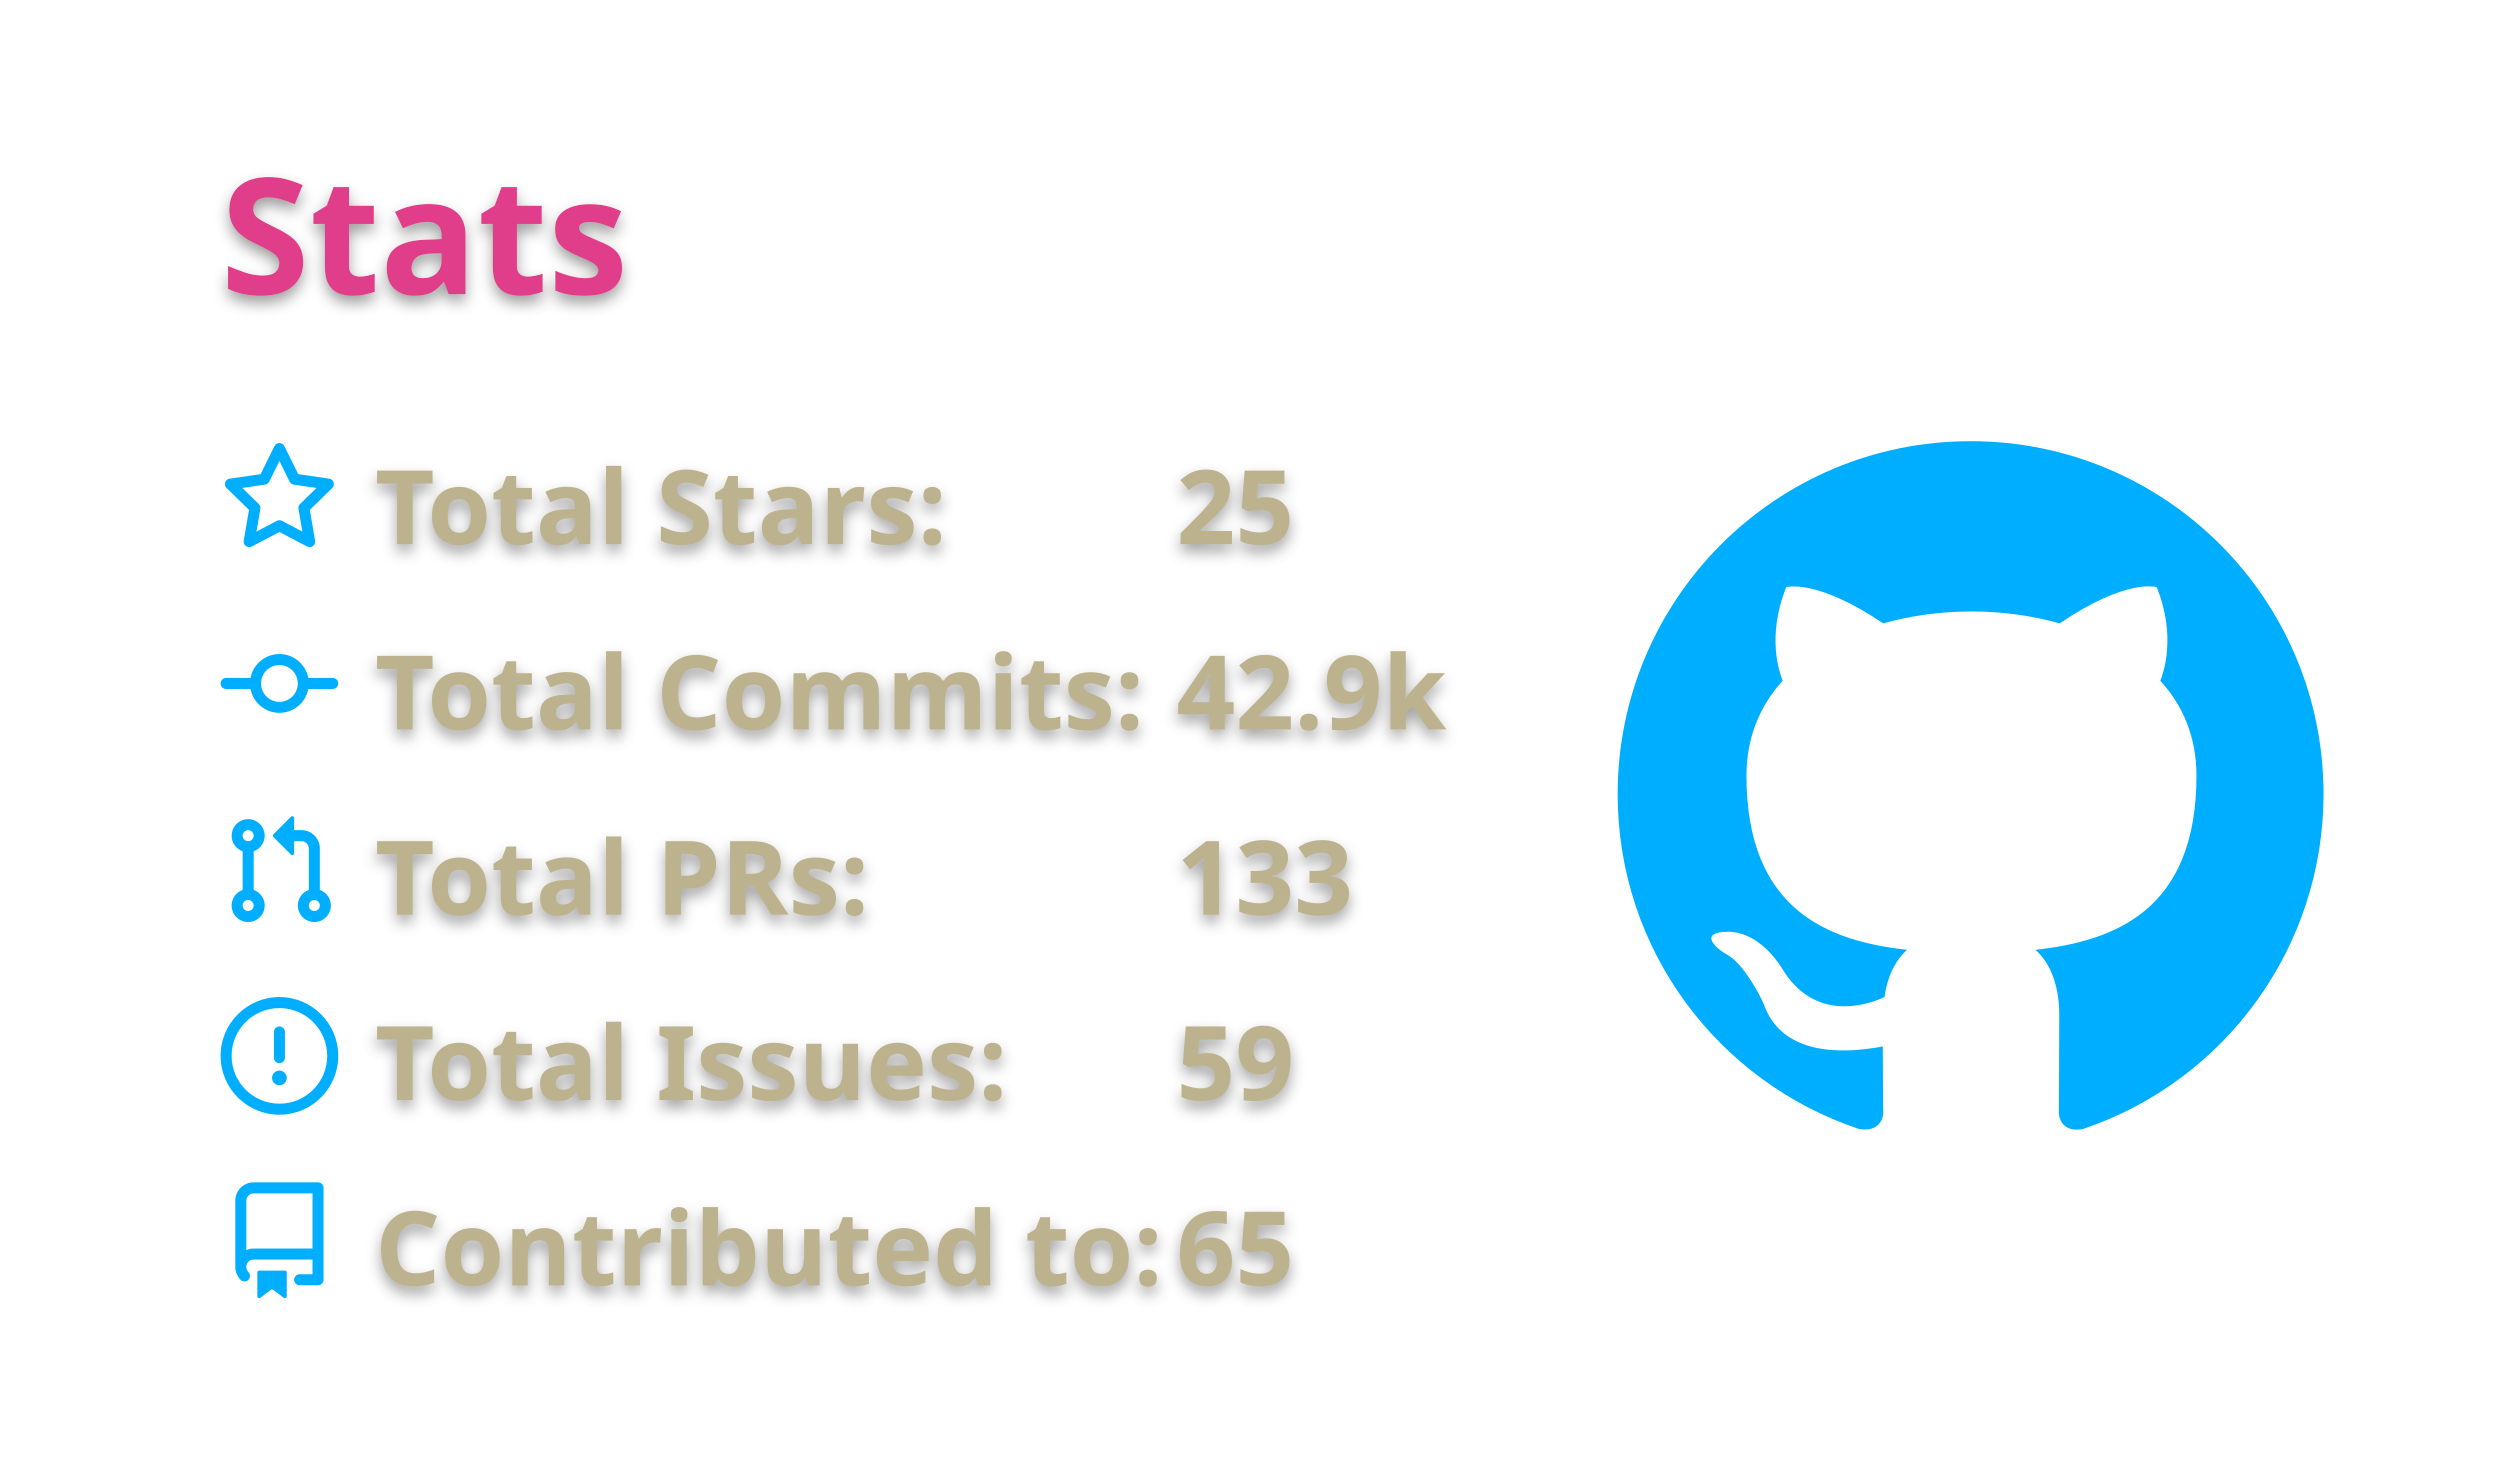
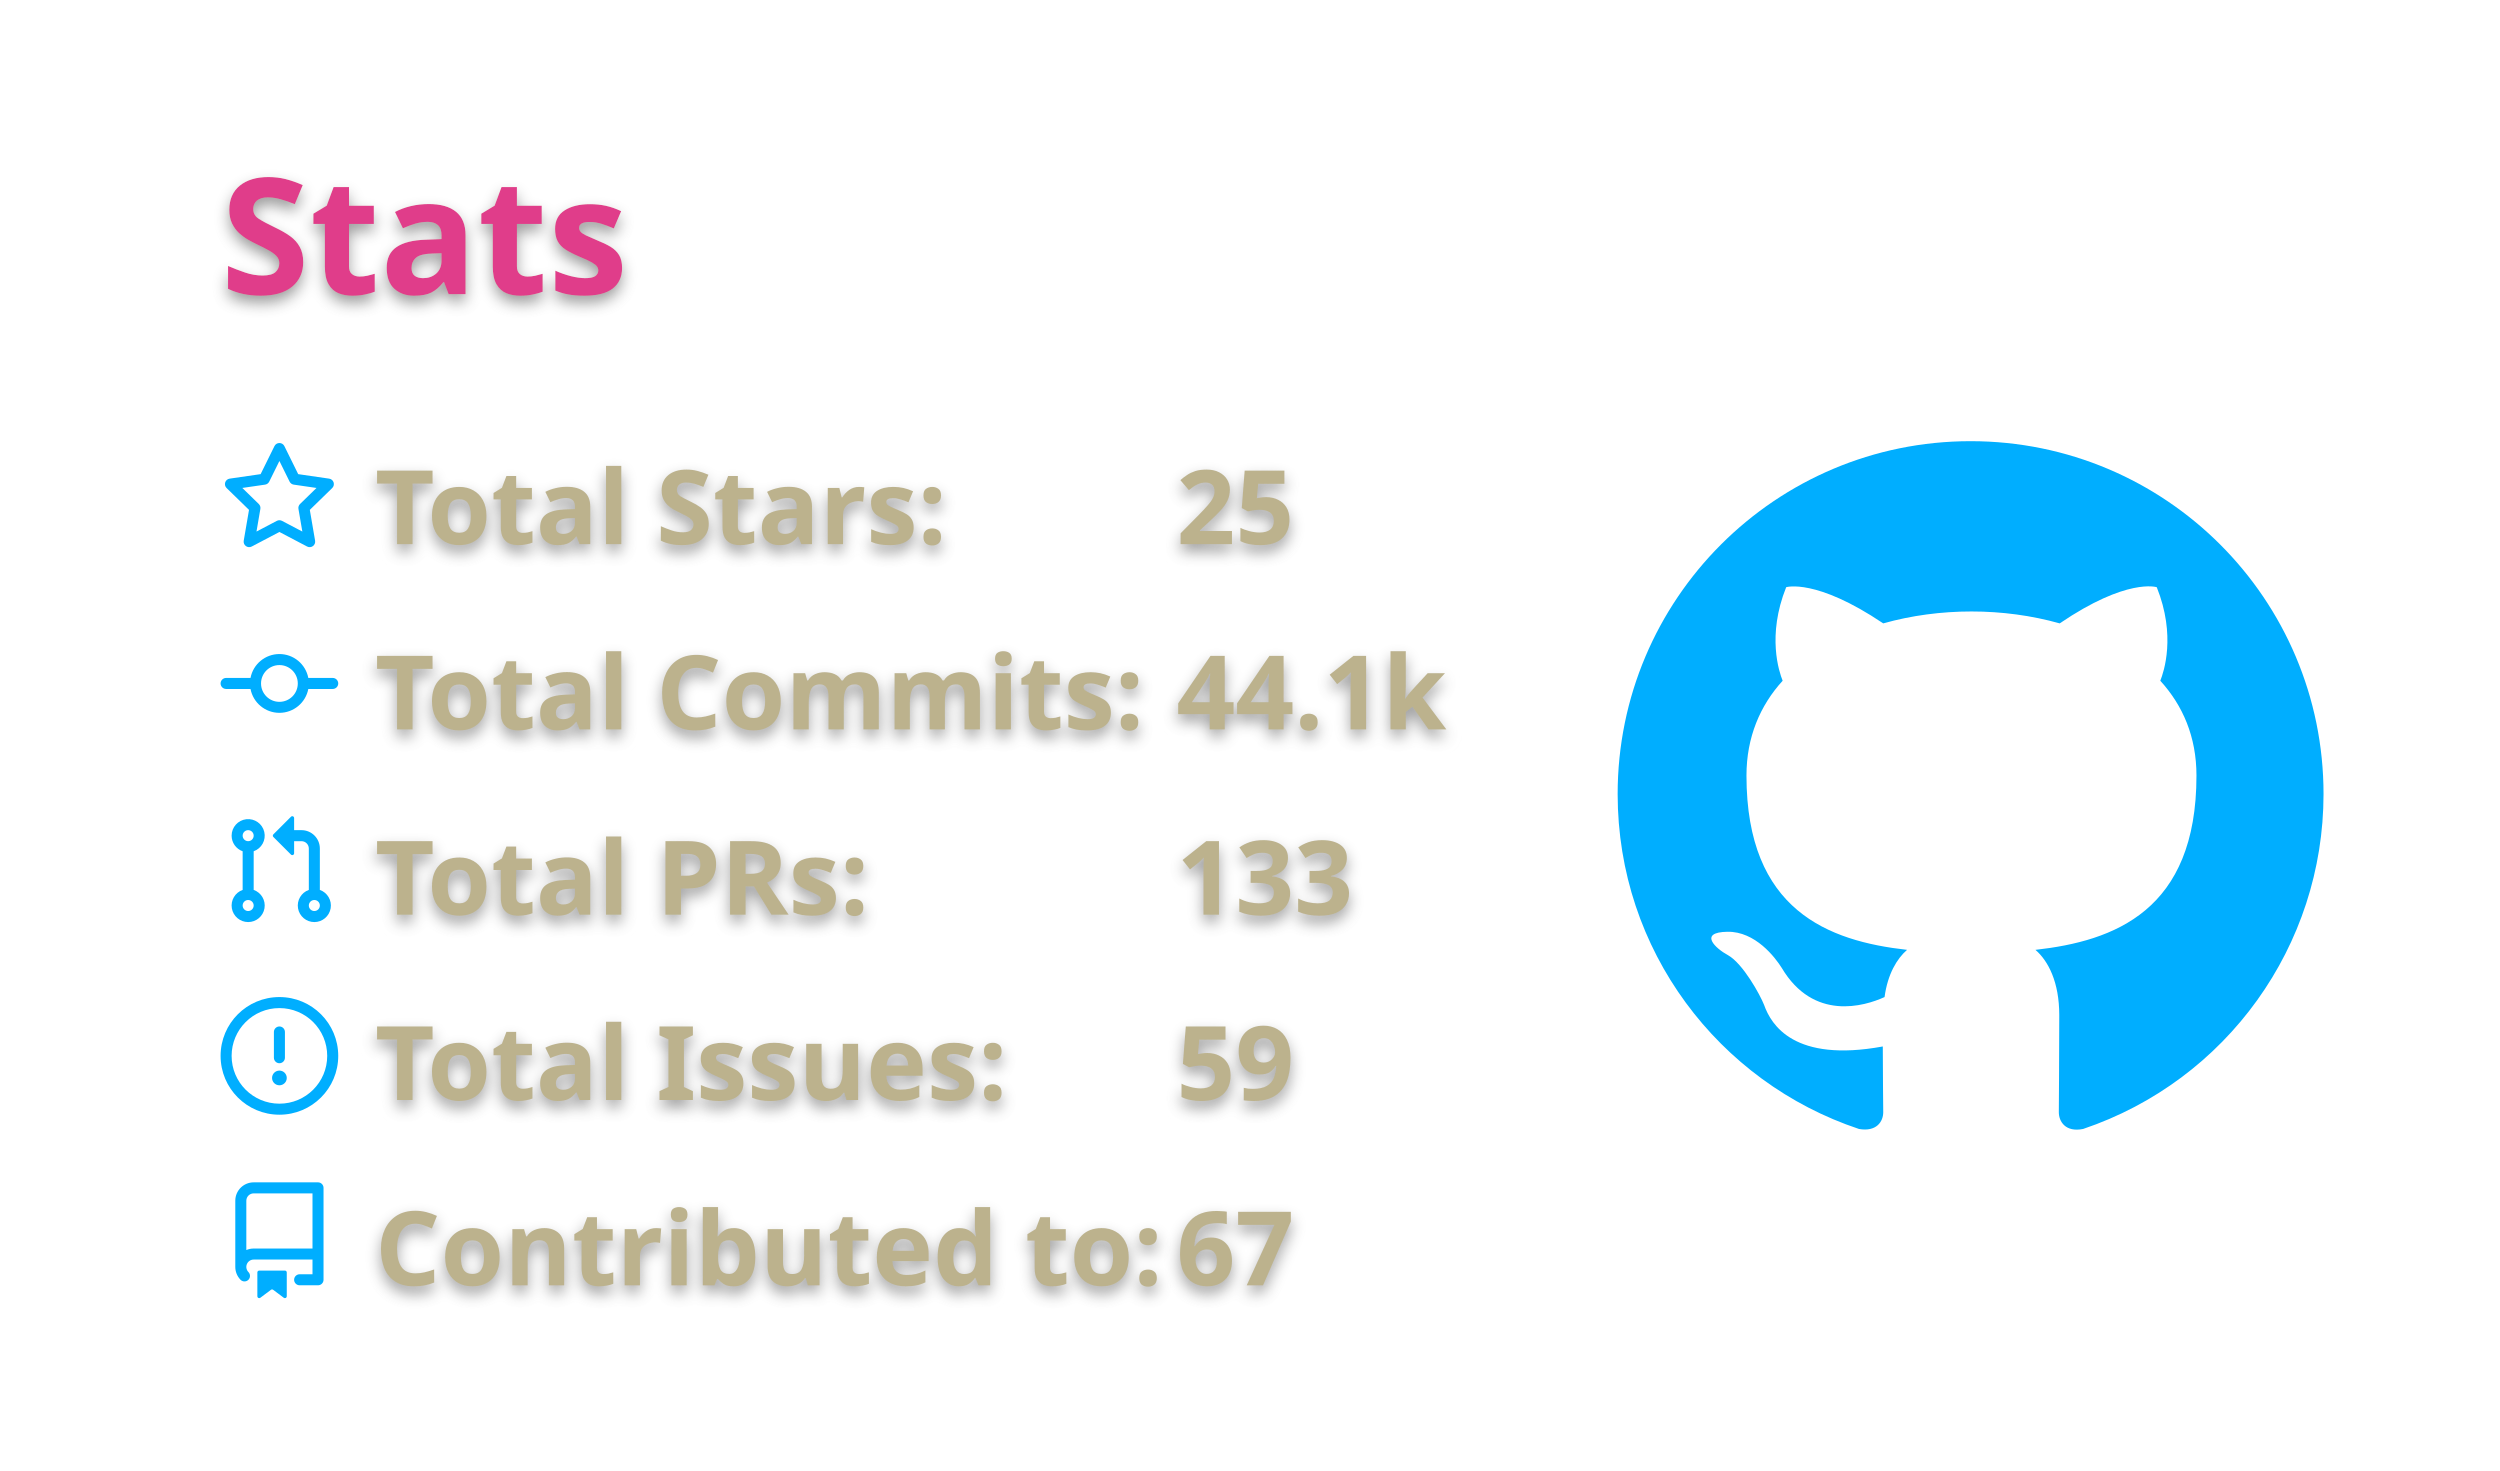
<svg xmlns="http://www.w3.org/2000/svg" width="340" height="200" viewBox="0 0 340 200">
  <style>* {
          font-family: 'Segoe UI', Ubuntu, "Helvetica Neue", Sans-Serif
        }
        text {
          font-weight: 600;
          filter: drop-shadow(0 1px 1px rgba(0, 0, 0, 0.65)) drop-shadow(0 0 1px rgba(255, 255, 255, 0.55));
        }</style>
  <g class="gpsc-root">
    <rect x="1" y="1" rx="5" ry="5" height="99%" width="99.412%" stroke="#000000" stroke-width="1" fill="#ffffff00" stroke-opacity="0" />
    <text x="30" y="40" class="gpsc-item" style="--gpsc-i: 0; font-size: 22px; fill: #e03c8a;">Stats</text>
    <g transform="translate(0,40)">
      <g transform="translate(30,20)">
        <g class="gpsc-item" style="--gpsc-i: 0;">
          <g transform="translate(0,0)" width="14" height="14" fill="#00aeff">
            <path fill-rule="evenodd" d="M8 .25a.75.75 0 01.673.418l1.882 3.815 4.21.612a.75.75 0 01.416 1.279l-3.046 2.97.719 4.192a.75.75 0 01-1.088.791L8 12.347l-3.766 1.98a.75.75 0 01-1.088-.79l.72-4.194L.818 6.374a.75.75 0 01.416-1.28l4.21-.611L7.327.668A.75.75 0 018 .25zm0 2.445L6.615 5.5a.75.75 0 01-.564.41l-3.097.45 2.24 2.184a.75.75 0 01.216.664l-.528 3.084 2.769-1.456a.75.75 0 01.698 0l2.77 1.456-.53-3.084a.75.75 0 01.216-.664l2.24-2.183-3.096-.45a.75.75 0 01-.564-.41L8 2.694v.001z" />
          </g>
        </g>
        <g class="gpsc-item" style="--gpsc-i: 1;">
          <g transform="translate(0,25.2)" width="14" height="14" fill="#00aeff">
            <path fill-rule="evenodd" d="M10.5 7.75a2.5 2.5 0 11-5 0 2.5 2.5 0 015 0zm1.43.75a4.002 4.002 0 01-7.86 0H.75a.75.75 0 110-1.5h3.32a4.001 4.001 0 017.86 0h3.32a.75.75 0 110 1.5h-3.32z" />
          </g>
        </g>
        <g class="gpsc-item" style="--gpsc-i: 2;">
          <g transform="translate(0,50.4)" width="14" height="14" fill="#00aeff">
            <path fill-rule="evenodd" d="M7.177 3.073L9.573.677A.25.25 0 0110 .854v4.792a.25.25 0 01-.427.177L7.177 3.427a.25.25 0 010-.354zM3.75 2.5a.75.75 0 100 1.5.75.75 0 000-1.5zm-2.25.75a2.25 2.25 0 113 2.122v5.256a2.251 2.251 0 11-1.5 0V5.372A2.25 2.25 0 011.5 3.25zM11 2.5h-1V4h1a1 1 0 011 1v5.628a2.251 2.251 0 101.5 0V5A2.5 2.5 0 0011 2.5zm1 10.25a.75.75 0 111.5 0 .75.75 0 01-1.5 0zM3.75 12a.75.75 0 100 1.5.75.75 0 000-1.5z" />
          </g>
        </g>
        <g class="gpsc-item" style="--gpsc-i: 3;">
          <g transform="translate(0,75.6)" width="14" height="14" fill="#00aeff">
            <path fill-rule="evenodd" d="M8 1.5a6.5 6.5 0 100 13 6.5 6.5 0 000-13zM0 8a8 8 0 1116 0A8 8 0 010 8zm9 3a1 1 0 11-2 0 1 1 0 012 0zm-.25-6.25a.75.75 0 00-1.5 0v3.5a.75.75 0 001.5 0v-3.5z" />
          </g>
        </g>
        <g class="gpsc-item" style="--gpsc-i: 4;">
          <g transform="translate(0,100.8)" width="14" height="14" fill="#00aeff">
            <path fill-rule="evenodd" d="M2 2.5A2.5 2.5 0 014.5 0h8.75a.75.75 0 01.75.75v12.5a.75.75 0 01-.75.75h-2.5a.75.75 0 110-1.5h1.75v-2h-8a1 1 0 00-.714 1.7.75.75 0 01-1.072 1.05A2.495 2.495 0 012 11.5v-9zm10.5-1V9h-8c-.356 0-.694.074-1 .208V2.5a1 1 0 011-1h8zM5 12.25v3.25a.25.25 0 00.4.2l1.45-1.087a.25.25 0 01.3 0L8.6 15.7a.25.25 0 00.4-.2v-3.25a.25.25 0 00-.25-.25h-3.5a.25.25 0 00-.25.25z" />
          </g>
        </g>
        <text x="21" y="14" class="gpsc-item" style="--gpsc-i: 0; fill: #bcb28d; font-size: 14px;">Total Stars:</text>
        <text x="21" y="39.2" class="gpsc-item" style="--gpsc-i: 1; fill: #bcb28d; font-size: 14px;">Total Commits:</text>
        <text x="21" y="64.4" class="gpsc-item" style="--gpsc-i: 2; fill: #bcb28d; font-size: 14px;">Total PRs:</text>
        <text x="21" y="89.6" class="gpsc-item" style="--gpsc-i: 3; fill: #bcb28d; font-size: 14px;">Total Issues:</text>
        <text x="21" y="114.8" class="gpsc-item" style="--gpsc-i: 4; fill: #bcb28d; font-size: 14px;">Contributed to:</text>
        <text x="130" y="14" class="gpsc-item" style="--gpsc-i: 0; fill: #bcb28d; font-size: 14px;">25</text>
-         <text x="130" y="39.2" class="gpsc-item" style="--gpsc-i: 1; fill: #bcb28d; font-size: 14px;">42.9k</text>
+         <text x="130" y="39.2" class="gpsc-item" style="--gpsc-i: 1; fill: #bcb28d; font-size: 14px;">44.1k</text>
        <text x="130" y="64.4" class="gpsc-item" style="--gpsc-i: 2; fill: #bcb28d; font-size: 14px;">133</text>
        <text x="130" y="89.6" class="gpsc-item" style="--gpsc-i: 3; fill: #bcb28d; font-size: 14px;">59</text>
-         <text x="130" y="114.8" class="gpsc-item" style="--gpsc-i: 4; fill: #bcb28d; font-size: 14px;">65</text>
+         <text x="130" y="114.8" class="gpsc-item" style="--gpsc-i: 4; fill: #bcb28d; font-size: 14px;">67</text>
      </g>
      <g transform="translate(220,20)">
        <g transform="scale(6)" style="fill: #00aeff;">
          <path fill-rule="evenodd" d="M8 0C3.58 0 0 3.58 0 8c0 3.54 2.29 6.53 5.47 7.59.4.07.55-.17.55-.38 0-.19-.01-.82-.01-1.49-2.01.37-2.53-.49-2.69-.94-.09-.23-.48-.94-.82-1.13-.28-.15-.68-.52-.01-.53.63-.01 1.08.58 1.23.82.72 1.21 1.87.87 2.33.66.07-.52.28-.87.51-1.07-1.78-.2-3.64-.89-3.64-3.95 0-.87.31-1.59.82-2.15-.08-.2-.36-1.02.08-2.12 0 0 .67-.21 2.2.82.64-.18 1.32-.27 2-.27.68 0 1.36.09 2 .27 1.53-1.04 2.2-.82 2.2-.82.44 1.1.16 1.92.08 2.12.51.56.82 1.27.82 2.15 0 3.07-1.87 3.75-3.65 3.95.29.25.54.73.54 1.48 0 1.07-.01 1.93-.01 2.2 0 .21.15.46.55.38A8.013 8.013 0 0016 8c0-4.42-3.58-8-8-8z" />
        </g>
      </g>
    </g>
  </g>
</svg>
